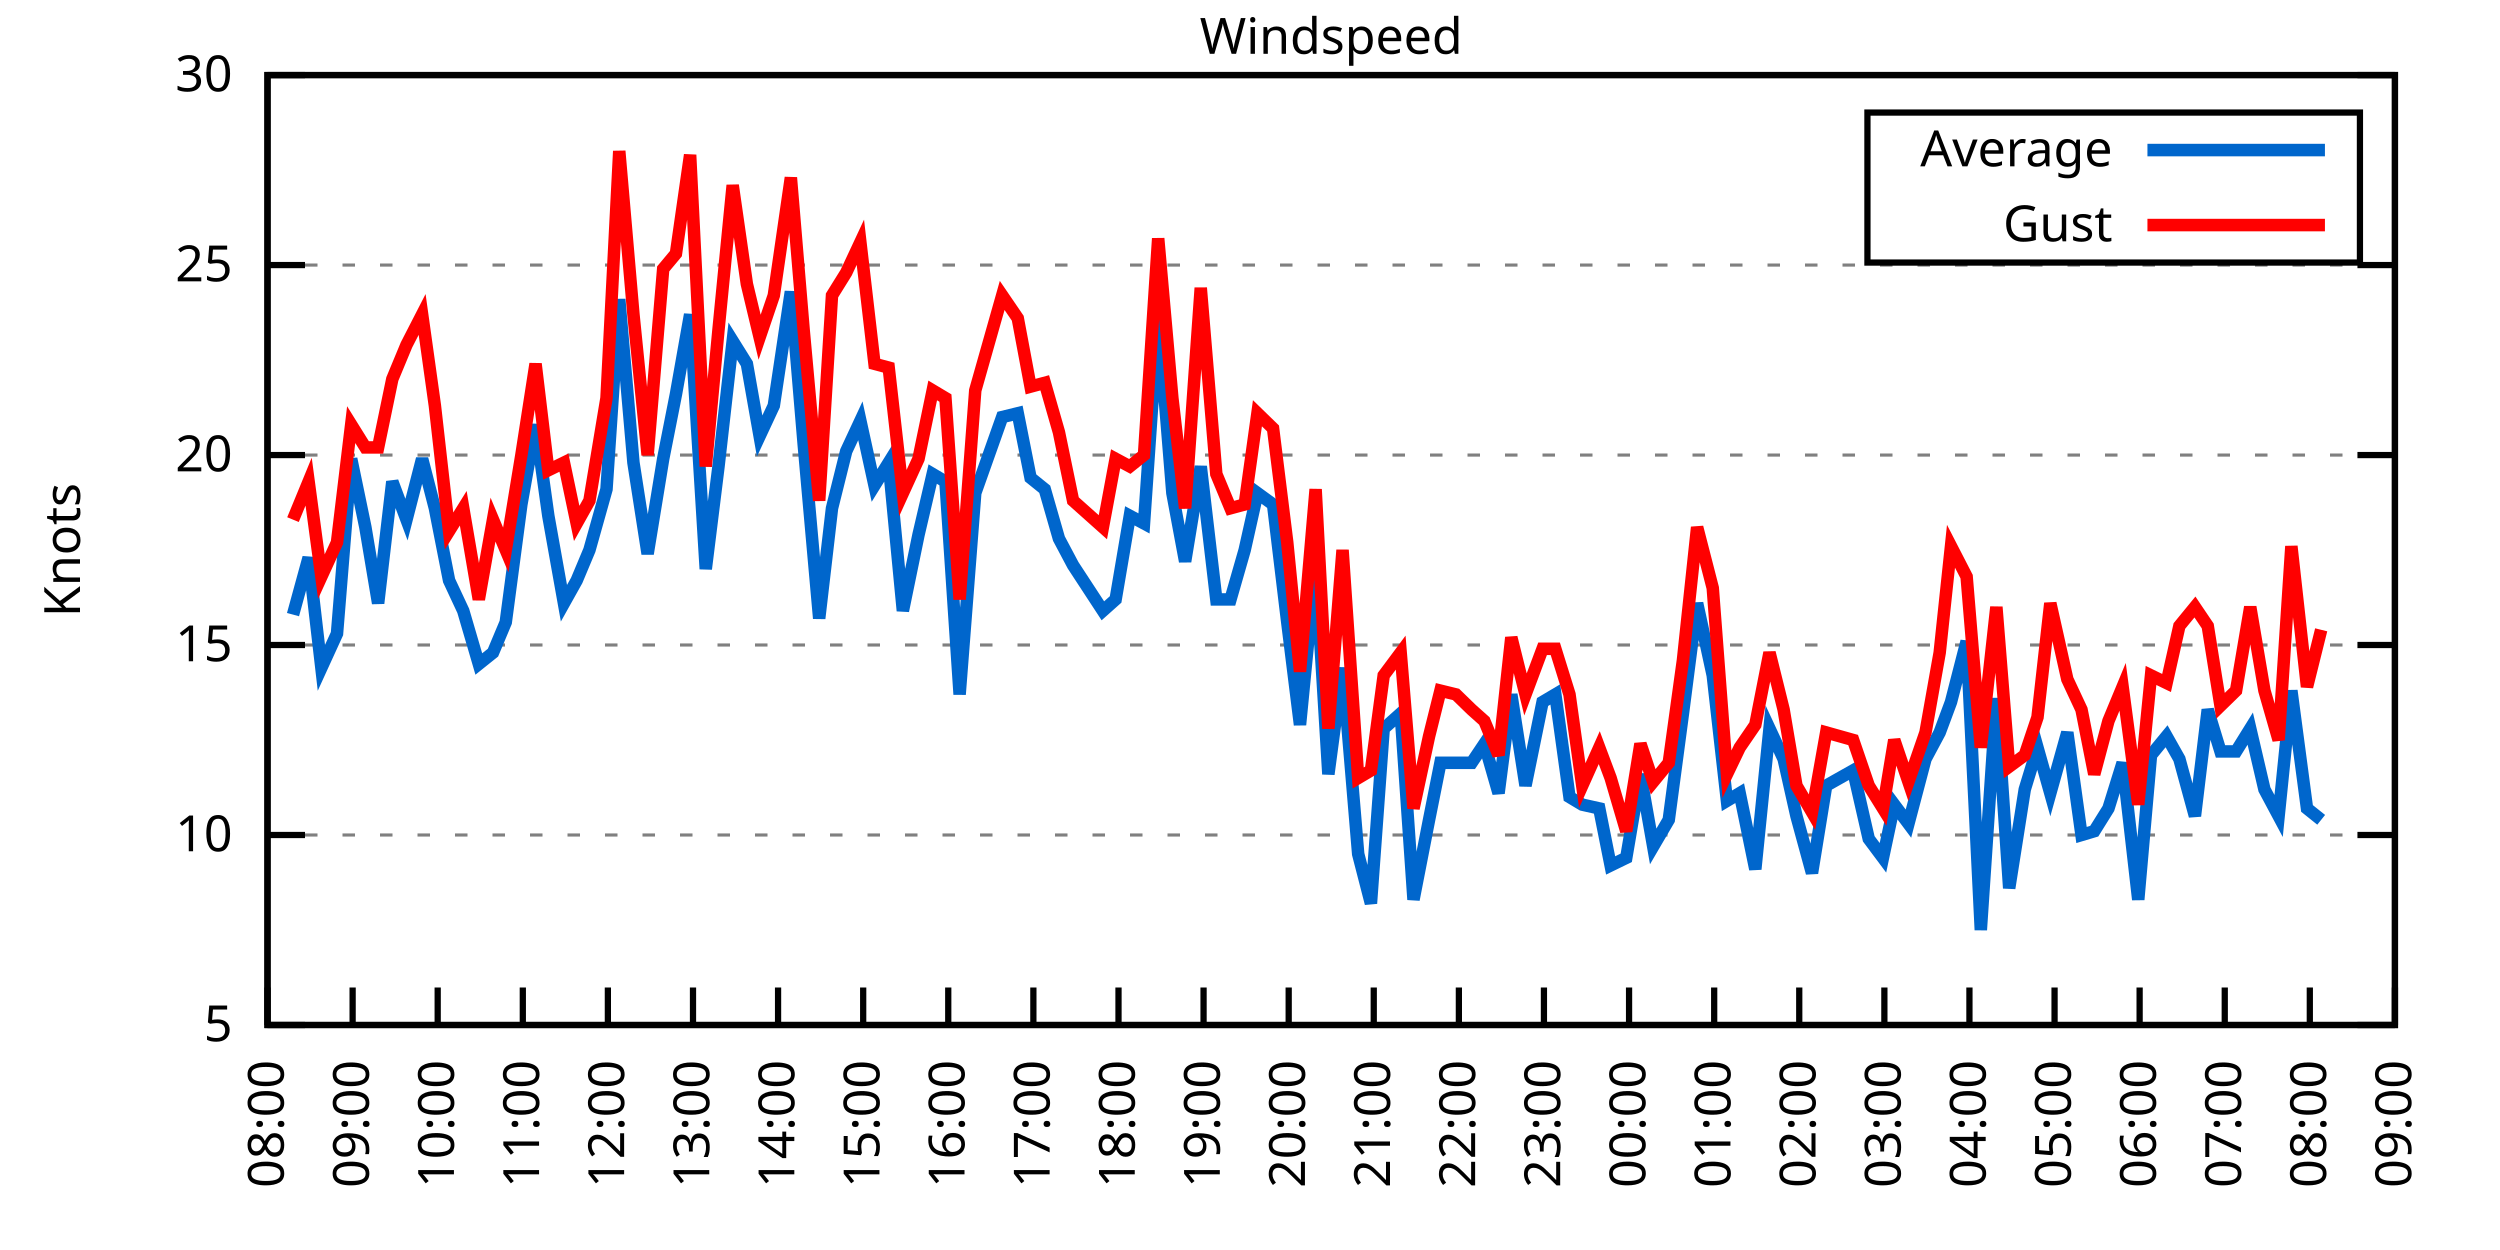
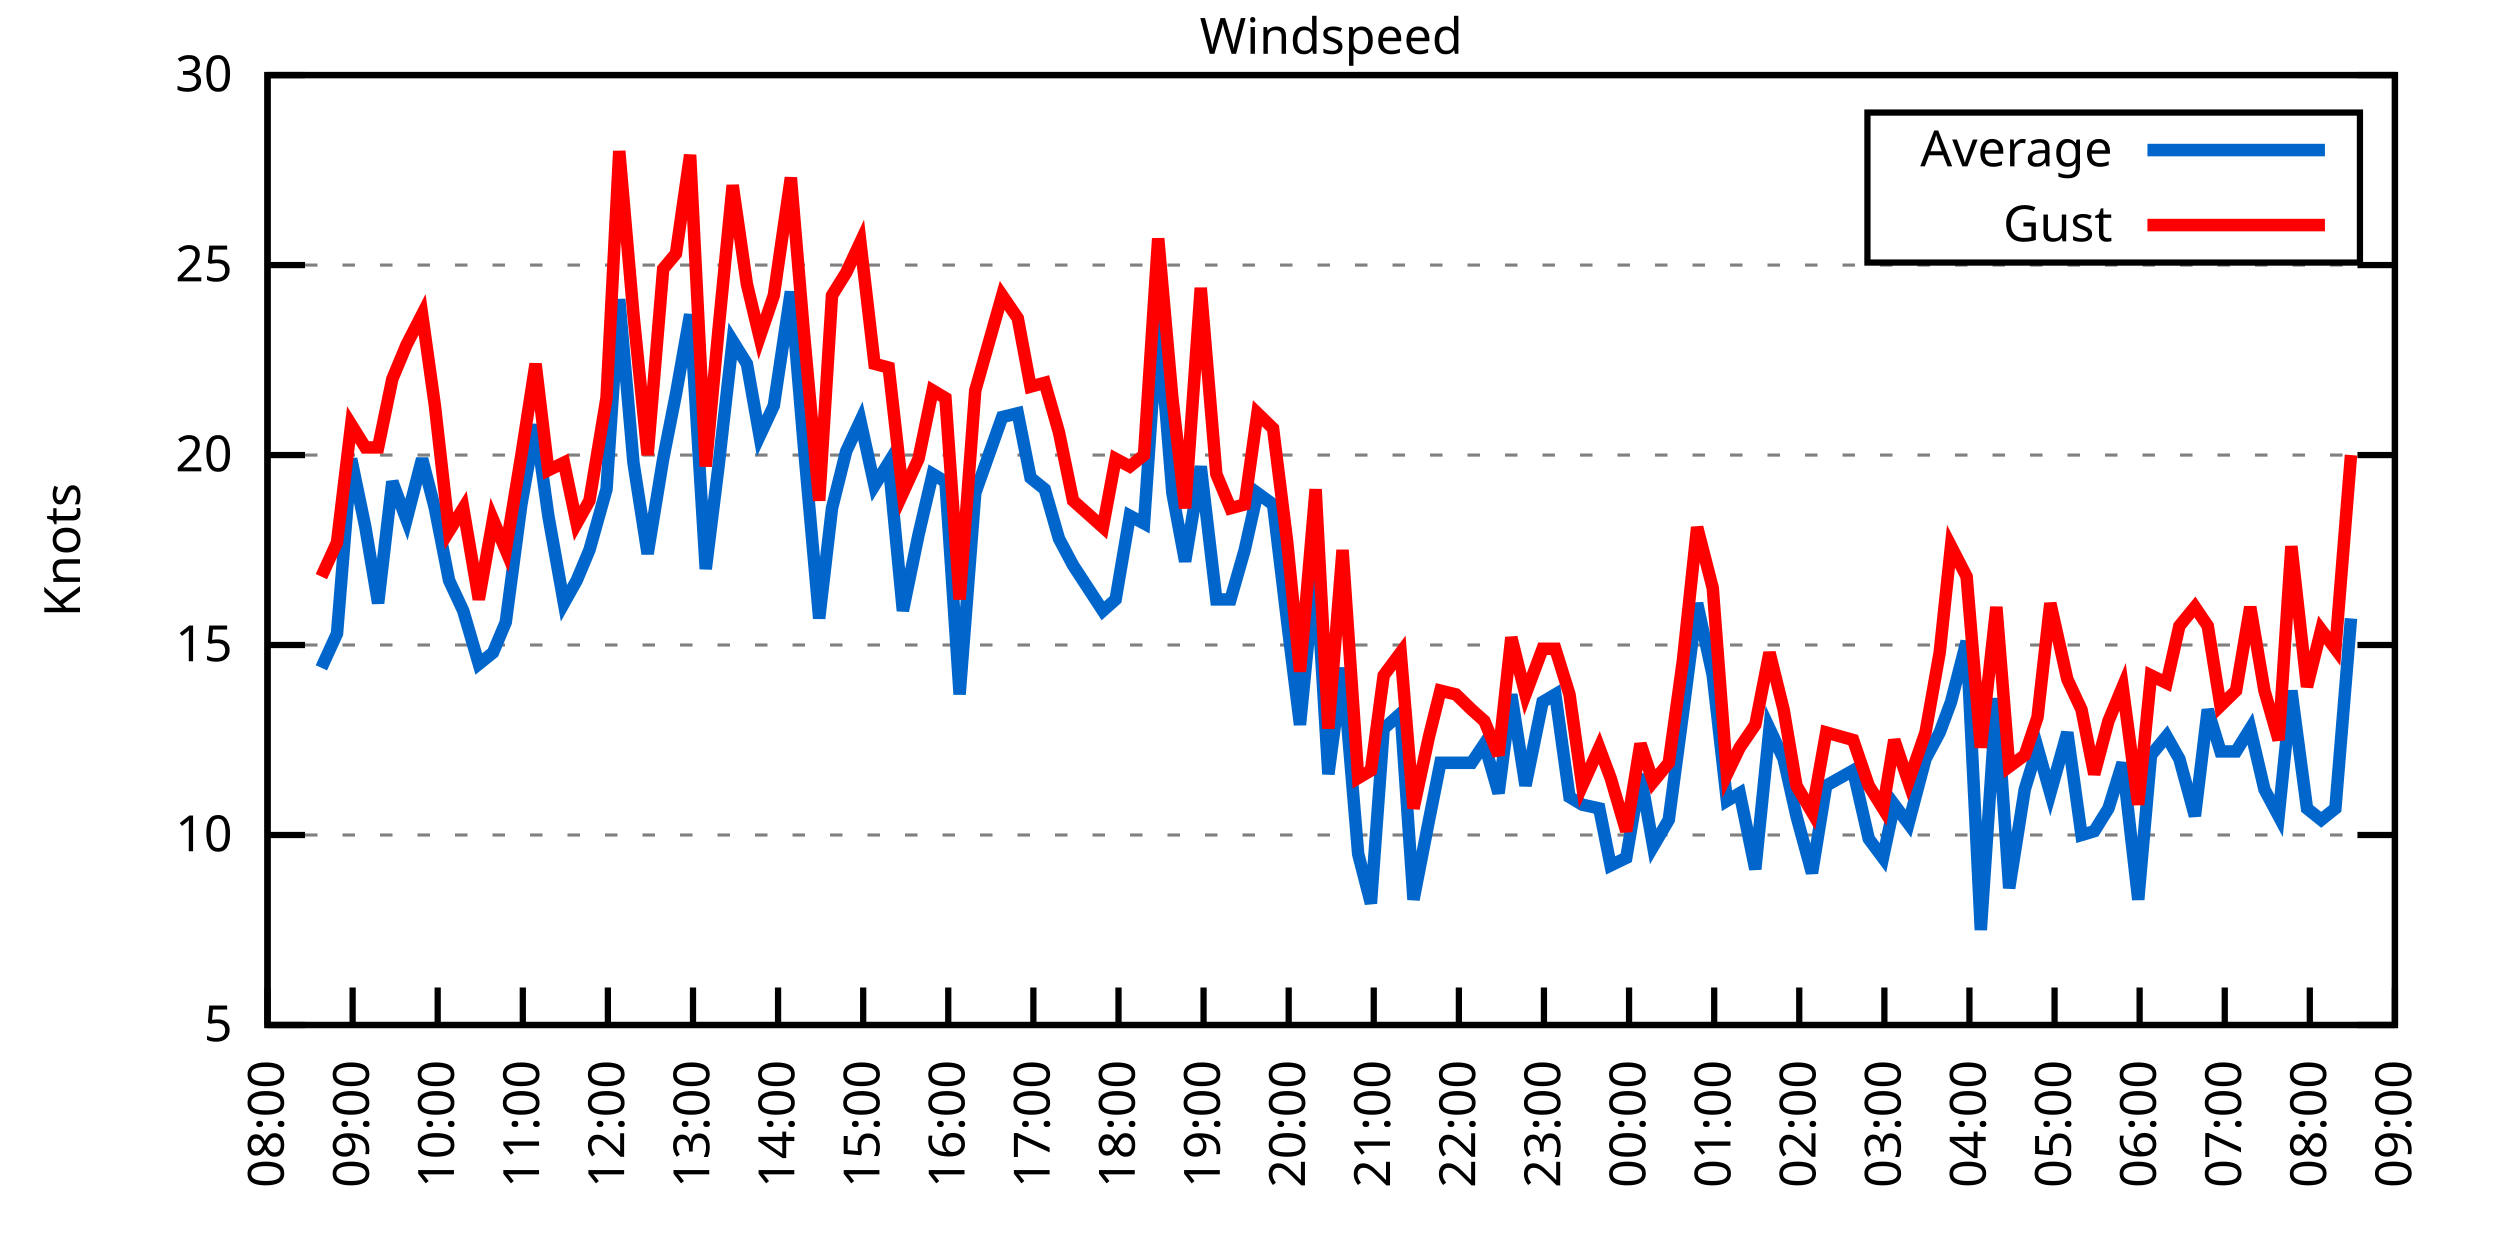
<svg xmlns="http://www.w3.org/2000/svg" xmlns:xlink="http://www.w3.org/1999/xlink" width="400" height="200" viewBox="0 0 400 200">
  <g id="gnuplot_canvas">
    <rect x="0" y="0" width="400" height="200" fill="none" />
    <defs>
      <circle id="gpDot" r="0.5" stroke-width="0.5" stroke="currentColor" />
      <path id="gpPt0" stroke-width="0.333" stroke="currentColor" d="M-1,0 h2 M0,-1 v2" />
      <path id="gpPt1" stroke-width="0.333" stroke="currentColor" d="M-1,-1 L1,1 M1,-1 L-1,1" />
      <path id="gpPt2" stroke-width="0.333" stroke="currentColor" d="M-1,0 L1,0 M0,-1 L0,1 M-1,-1 L1,1 M-1,1 L1,-1" />
      <rect id="gpPt3" stroke-width="0.333" stroke="currentColor" x="-1" y="-1" width="2" height="2" />
      <rect id="gpPt4" stroke-width="0.333" stroke="currentColor" fill="currentColor" x="-1" y="-1" width="2" height="2" />
      <circle id="gpPt5" stroke-width="0.333" stroke="currentColor" cx="0" cy="0" r="1" />
      <use xlink:href="#gpPt5" id="gpPt6" fill="currentColor" stroke="none" />
      <path id="gpPt7" stroke-width="0.333" stroke="currentColor" d="M0,-1.33 L-1.33,0.67 L1.33,0.67 z" />
      <use xlink:href="#gpPt7" id="gpPt8" fill="currentColor" stroke="none" />
      <use xlink:href="#gpPt7" id="gpPt9" stroke="currentColor" transform="rotate(180)" />
      <use xlink:href="#gpPt9" id="gpPt10" fill="currentColor" stroke="none" />
      <use xlink:href="#gpPt3" id="gpPt11" stroke="currentColor" transform="rotate(45)" />
      <use xlink:href="#gpPt11" id="gpPt12" fill="currentColor" stroke="none" />
      <path id="gpPt13" stroke-width="0.333" stroke="currentColor" d="M0,1.330 L1.265,0.411 L0.782,-1.067 L-0.782,-1.076 L-1.265,0.411 z" />
      <use xlink:href="#gpPt13" id="gpPt14" fill="currentColor" stroke="none" />
      <filter id="textbox" filterUnits="objectBoundingBox" x="0" y="0" height="1" width="1">
        <feFlood flood-color="white" flood-opacity="1" result="bgnd" />
        <feComposite in="SourceGraphic" in2="bgnd" operator="atop" />
      </filter>
      <filter id="greybox" filterUnits="objectBoundingBox" x="0" y="0" height="1" width="1">
        <feFlood flood-color="lightgrey" flood-opacity="1" result="grey" />
        <feComposite in="SourceGraphic" in2="grey" operator="atop" />
      </filter>
    </defs>
    <g fill="none" color="white" stroke="currentColor" stroke-width="1.00" stroke-linecap="butt" stroke-linejoin="miter">
</g>
    <g fill="none" color="black" stroke="currentColor" stroke-width="1.00" stroke-linecap="butt" stroke-linejoin="miter">
      <g stroke="none" shape-rendering="crispEdges">
        <polygon fill="rgb(255, 255, 255)" points="42.80,164.00 383.18,164.00 383.18,12.02 42.80,12.02 " />
      </g>
    </g>
    <g fill="none" color="black" stroke="currentColor" stroke-width="1.00" stroke-linecap="butt" stroke-linejoin="miter">
</g>
    <g fill="none" color="black" stroke="black" stroke-width="0.50" stroke-linecap="butt" stroke-linejoin="miter">
</g>
    <g fill="none" color="gray" stroke="currentColor" stroke-width="0.50" stroke-linecap="butt" stroke-linejoin="miter">
      <path stroke="gray" stroke-dasharray="2,4" class="gridline" d="M42.80,164.00 L383.19,164.00  " />
    </g>
    <g fill="none" color="gray" stroke="gray" stroke-width="1.00" stroke-linecap="butt" stroke-linejoin="miter">
</g>
    <g fill="none" color="black" stroke="currentColor" stroke-width="1.00" stroke-linecap="butt" stroke-linejoin="miter">
      <path stroke="black" d="M42.80,164.00 L48.80,164.00 M383.19,164.00 L377.19,164.00  " />
      <g transform="translate(37.20,166.60)" stroke="none" fill="black" font-family="Sans" font-size="8.00" text-anchor="end">
        <text>
          <tspan font-family="Sans"> 5</tspan>
        </text>
      </g>
    </g>
    <g fill="none" color="black" stroke="currentColor" stroke-width="1.00" stroke-linecap="butt" stroke-linejoin="miter">
</g>
    <g fill="none" color="black" stroke="black" stroke-width="0.50" stroke-linecap="butt" stroke-linejoin="miter">
</g>
    <g fill="none" color="gray" stroke="currentColor" stroke-width="0.50" stroke-linecap="butt" stroke-linejoin="miter">
      <path stroke="gray" stroke-dasharray="2,4" class="gridline" d="M42.80,133.60 L383.19,133.60  " />
    </g>
    <g fill="none" color="gray" stroke="gray" stroke-width="1.00" stroke-linecap="butt" stroke-linejoin="miter">
</g>
    <g fill="none" color="black" stroke="currentColor" stroke-width="1.00" stroke-linecap="butt" stroke-linejoin="miter">
      <path stroke="black" d="M42.80,133.60 L48.80,133.60 M383.19,133.60 L377.19,133.60  " />
      <g transform="translate(37.20,136.20)" stroke="none" fill="black" font-family="Sans" font-size="8.00" text-anchor="end">
        <text>
          <tspan font-family="Sans"> 10</tspan>
        </text>
      </g>
    </g>
    <g fill="none" color="black" stroke="currentColor" stroke-width="1.00" stroke-linecap="butt" stroke-linejoin="miter">
</g>
    <g fill="none" color="black" stroke="black" stroke-width="0.50" stroke-linecap="butt" stroke-linejoin="miter">
</g>
    <g fill="none" color="gray" stroke="currentColor" stroke-width="0.50" stroke-linecap="butt" stroke-linejoin="miter">
      <path stroke="gray" stroke-dasharray="2,4" class="gridline" d="M42.80,103.20 L383.19,103.20  " />
    </g>
    <g fill="none" color="gray" stroke="gray" stroke-width="1.00" stroke-linecap="butt" stroke-linejoin="miter">
</g>
    <g fill="none" color="black" stroke="currentColor" stroke-width="1.00" stroke-linecap="butt" stroke-linejoin="miter">
      <path stroke="black" d="M42.80,103.20 L48.80,103.20 M383.19,103.20 L377.19,103.20  " />
      <g transform="translate(37.20,105.80)" stroke="none" fill="black" font-family="Sans" font-size="8.00" text-anchor="end">
        <text>
          <tspan font-family="Sans"> 15</tspan>
        </text>
      </g>
    </g>
    <g fill="none" color="black" stroke="currentColor" stroke-width="1.00" stroke-linecap="butt" stroke-linejoin="miter">
</g>
    <g fill="none" color="black" stroke="black" stroke-width="0.50" stroke-linecap="butt" stroke-linejoin="miter">
</g>
    <g fill="none" color="gray" stroke="currentColor" stroke-width="0.50" stroke-linecap="butt" stroke-linejoin="miter">
      <path stroke="gray" stroke-dasharray="2,4" class="gridline" d="M42.80,72.81 L383.19,72.81  " />
    </g>
    <g fill="none" color="gray" stroke="gray" stroke-width="1.00" stroke-linecap="butt" stroke-linejoin="miter">
</g>
    <g fill="none" color="black" stroke="currentColor" stroke-width="1.00" stroke-linecap="butt" stroke-linejoin="miter">
      <path stroke="black" d="M42.80,72.81 L48.80,72.81 M383.19,72.81 L377.19,72.81  " />
      <g transform="translate(37.20,75.41)" stroke="none" fill="black" font-family="Sans" font-size="8.00" text-anchor="end">
        <text>
          <tspan font-family="Sans"> 20</tspan>
        </text>
      </g>
    </g>
    <g fill="none" color="black" stroke="currentColor" stroke-width="1.00" stroke-linecap="butt" stroke-linejoin="miter">
</g>
    <g fill="none" color="black" stroke="black" stroke-width="0.50" stroke-linecap="butt" stroke-linejoin="miter">
</g>
    <g fill="none" color="gray" stroke="currentColor" stroke-width="0.50" stroke-linecap="butt" stroke-linejoin="miter">
      <path stroke="gray" stroke-dasharray="2,4" class="gridline" d="M42.80,42.41 L383.19,42.41  " />
    </g>
    <g fill="none" color="gray" stroke="gray" stroke-width="1.00" stroke-linecap="butt" stroke-linejoin="miter">
</g>
    <g fill="none" color="black" stroke="currentColor" stroke-width="1.00" stroke-linecap="butt" stroke-linejoin="miter">
      <path stroke="black" d="M42.80,42.41 L48.80,42.41 M383.19,42.41 L377.19,42.41  " />
      <g transform="translate(37.20,45.01)" stroke="none" fill="black" font-family="Sans" font-size="8.00" text-anchor="end">
        <text>
          <tspan font-family="Sans"> 25</tspan>
        </text>
      </g>
    </g>
    <g fill="none" color="black" stroke="currentColor" stroke-width="1.00" stroke-linecap="butt" stroke-linejoin="miter">
</g>
    <g fill="none" color="black" stroke="black" stroke-width="0.50" stroke-linecap="butt" stroke-linejoin="miter">
</g>
    <g fill="none" color="gray" stroke="currentColor" stroke-width="0.50" stroke-linecap="butt" stroke-linejoin="miter">
      <path stroke="gray" stroke-dasharray="2,4" class="gridline" d="M42.80,12.01 L383.19,12.01  " />
    </g>
    <g fill="none" color="gray" stroke="gray" stroke-width="1.00" stroke-linecap="butt" stroke-linejoin="miter">
</g>
    <g fill="none" color="black" stroke="currentColor" stroke-width="1.00" stroke-linecap="butt" stroke-linejoin="miter">
      <path stroke="black" d="M42.80,12.01 L48.80,12.01 M383.19,12.01 L377.19,12.01  " />
      <g transform="translate(37.20,14.61)" stroke="none" fill="black" font-family="Sans" font-size="8.00" text-anchor="end">
        <text>
          <tspan font-family="Sans"> 30</tspan>
        </text>
      </g>
    </g>
    <g fill="none" color="black" stroke="currentColor" stroke-width="1.00" stroke-linecap="butt" stroke-linejoin="miter">
      <path stroke="black" d="M42.80,164.00 L42.80,158.00  " />
      <g transform="translate(45.40,169.60) rotate(270.00)" stroke="none" fill="black" font-family="Sans" font-size="8.00" text-anchor="end">
        <text>
          <tspan font-family="Sans">08:00</tspan>
        </text>
      </g>
    </g>
    <g fill="none" color="black" stroke="currentColor" stroke-width="1.00" stroke-linecap="butt" stroke-linejoin="miter">
      <path stroke="black" d="M56.42,164.00 L56.42,158.00  " />
      <g transform="translate(59.02,169.60) rotate(270.00)" stroke="none" fill="black" font-family="Sans" font-size="8.00" text-anchor="end">
        <text>
          <tspan font-family="Sans">09:00</tspan>
        </text>
      </g>
    </g>
    <g fill="none" color="black" stroke="currentColor" stroke-width="1.00" stroke-linecap="butt" stroke-linejoin="miter">
      <path stroke="black" d="M70.03,164.00 L70.03,158.00  " />
      <g transform="translate(72.63,169.60) rotate(270.00)" stroke="none" fill="black" font-family="Sans" font-size="8.00" text-anchor="end">
        <text>
          <tspan font-family="Sans">10:00</tspan>
        </text>
      </g>
    </g>
    <g fill="none" color="black" stroke="currentColor" stroke-width="1.00" stroke-linecap="butt" stroke-linejoin="miter">
      <path stroke="black" d="M83.65,164.00 L83.65,158.00  " />
      <g transform="translate(86.25,169.60) rotate(270.00)" stroke="none" fill="black" font-family="Sans" font-size="8.00" text-anchor="end">
        <text>
          <tspan font-family="Sans">11:00</tspan>
        </text>
      </g>
    </g>
    <g fill="none" color="black" stroke="currentColor" stroke-width="1.00" stroke-linecap="butt" stroke-linejoin="miter">
      <path stroke="black" d="M97.26,164.00 L97.26,158.00  " />
      <g transform="translate(99.86,169.60) rotate(270.00)" stroke="none" fill="black" font-family="Sans" font-size="8.00" text-anchor="end">
        <text>
          <tspan font-family="Sans">12:00</tspan>
        </text>
      </g>
    </g>
    <g fill="none" color="black" stroke="currentColor" stroke-width="1.00" stroke-linecap="butt" stroke-linejoin="miter">
      <path stroke="black" d="M110.88,164.00 L110.88,158.00  " />
      <g transform="translate(113.48,169.60) rotate(270.00)" stroke="none" fill="black" font-family="Sans" font-size="8.00" text-anchor="end">
        <text>
          <tspan font-family="Sans">13:00</tspan>
        </text>
      </g>
    </g>
    <g fill="none" color="black" stroke="currentColor" stroke-width="1.00" stroke-linecap="butt" stroke-linejoin="miter">
      <path stroke="black" d="M124.49,164.00 L124.49,158.00  " />
      <g transform="translate(127.09,169.60) rotate(270.00)" stroke="none" fill="black" font-family="Sans" font-size="8.00" text-anchor="end">
        <text>
          <tspan font-family="Sans">14:00</tspan>
        </text>
      </g>
    </g>
    <g fill="none" color="black" stroke="currentColor" stroke-width="1.00" stroke-linecap="butt" stroke-linejoin="miter">
      <path stroke="black" d="M138.11,164.00 L138.11,158.00  " />
      <g transform="translate(140.71,169.60) rotate(270.00)" stroke="none" fill="black" font-family="Sans" font-size="8.00" text-anchor="end">
        <text>
          <tspan font-family="Sans">15:00</tspan>
        </text>
      </g>
    </g>
    <g fill="none" color="black" stroke="currentColor" stroke-width="1.00" stroke-linecap="butt" stroke-linejoin="miter">
      <path stroke="black" d="M151.72,164.00 L151.72,158.00  " />
      <g transform="translate(154.32,169.60) rotate(270.00)" stroke="none" fill="black" font-family="Sans" font-size="8.00" text-anchor="end">
        <text>
          <tspan font-family="Sans">16:00</tspan>
        </text>
      </g>
    </g>
    <g fill="none" color="black" stroke="currentColor" stroke-width="1.00" stroke-linecap="butt" stroke-linejoin="miter">
      <path stroke="black" d="M165.34,164.00 L165.34,158.00  " />
      <g transform="translate(167.94,169.60) rotate(270.00)" stroke="none" fill="black" font-family="Sans" font-size="8.00" text-anchor="end">
        <text>
          <tspan font-family="Sans">17:00</tspan>
        </text>
      </g>
    </g>
    <g fill="none" color="black" stroke="currentColor" stroke-width="1.00" stroke-linecap="butt" stroke-linejoin="miter">
      <path stroke="black" d="M178.96,164.00 L178.96,158.00  " />
      <g transform="translate(181.56,169.60) rotate(270.00)" stroke="none" fill="black" font-family="Sans" font-size="8.00" text-anchor="end">
        <text>
          <tspan font-family="Sans">18:00</tspan>
        </text>
      </g>
    </g>
    <g fill="none" color="black" stroke="currentColor" stroke-width="1.00" stroke-linecap="butt" stroke-linejoin="miter">
      <path stroke="black" d="M192.57,164.00 L192.57,158.00  " />
      <g transform="translate(195.17,169.60) rotate(270.00)" stroke="none" fill="black" font-family="Sans" font-size="8.00" text-anchor="end">
        <text>
          <tspan font-family="Sans">19:00</tspan>
        </text>
      </g>
    </g>
    <g fill="none" color="black" stroke="currentColor" stroke-width="1.00" stroke-linecap="butt" stroke-linejoin="miter">
      <path stroke="black" d="M206.19,164.00 L206.19,158.00  " />
      <g transform="translate(208.79,169.60) rotate(270.00)" stroke="none" fill="black" font-family="Sans" font-size="8.00" text-anchor="end">
        <text>
          <tspan font-family="Sans">20:00</tspan>
        </text>
      </g>
    </g>
    <g fill="none" color="black" stroke="currentColor" stroke-width="1.00" stroke-linecap="butt" stroke-linejoin="miter">
      <path stroke="black" d="M219.80,164.00 L219.80,158.00  " />
      <g transform="translate(222.40,169.60) rotate(270.00)" stroke="none" fill="black" font-family="Sans" font-size="8.00" text-anchor="end">
        <text>
          <tspan font-family="Sans">21:00</tspan>
        </text>
      </g>
    </g>
    <g fill="none" color="black" stroke="currentColor" stroke-width="1.00" stroke-linecap="butt" stroke-linejoin="miter">
      <path stroke="black" d="M233.42,164.00 L233.42,158.00  " />
      <g transform="translate(236.02,169.60) rotate(270.00)" stroke="none" fill="black" font-family="Sans" font-size="8.00" text-anchor="end">
        <text>
          <tspan font-family="Sans">22:00</tspan>
        </text>
      </g>
    </g>
    <g fill="none" color="black" stroke="currentColor" stroke-width="1.00" stroke-linecap="butt" stroke-linejoin="miter">
      <path stroke="black" d="M247.03,164.00 L247.03,158.00  " />
      <g transform="translate(249.63,169.60) rotate(270.00)" stroke="none" fill="black" font-family="Sans" font-size="8.00" text-anchor="end">
        <text>
          <tspan font-family="Sans">23:00</tspan>
        </text>
      </g>
    </g>
    <g fill="none" color="black" stroke="currentColor" stroke-width="1.00" stroke-linecap="butt" stroke-linejoin="miter">
      <path stroke="black" d="M260.65,164.00 L260.65,158.00  " />
      <g transform="translate(263.25,169.60) rotate(270.00)" stroke="none" fill="black" font-family="Sans" font-size="8.00" text-anchor="end">
        <text>
          <tspan font-family="Sans">00:00</tspan>
        </text>
      </g>
    </g>
    <g fill="none" color="black" stroke="currentColor" stroke-width="1.00" stroke-linecap="butt" stroke-linejoin="miter">
      <path stroke="black" d="M274.27,164.00 L274.27,158.00  " />
      <g transform="translate(276.87,169.60) rotate(270.00)" stroke="none" fill="black" font-family="Sans" font-size="8.00" text-anchor="end">
        <text>
          <tspan font-family="Sans">01:00</tspan>
        </text>
      </g>
    </g>
    <g fill="none" color="black" stroke="currentColor" stroke-width="1.00" stroke-linecap="butt" stroke-linejoin="miter">
      <path stroke="black" d="M287.88,164.00 L287.88,158.00  " />
      <g transform="translate(290.48,169.60) rotate(270.00)" stroke="none" fill="black" font-family="Sans" font-size="8.00" text-anchor="end">
        <text>
          <tspan font-family="Sans">02:00</tspan>
        </text>
      </g>
    </g>
    <g fill="none" color="black" stroke="currentColor" stroke-width="1.00" stroke-linecap="butt" stroke-linejoin="miter">
      <path stroke="black" d="M301.50,164.00 L301.50,158.00  " />
      <g transform="translate(304.10,169.60) rotate(270.00)" stroke="none" fill="black" font-family="Sans" font-size="8.00" text-anchor="end">
        <text>
          <tspan font-family="Sans">03:00</tspan>
        </text>
      </g>
    </g>
    <g fill="none" color="black" stroke="currentColor" stroke-width="1.00" stroke-linecap="butt" stroke-linejoin="miter">
      <path stroke="black" d="M315.11,164.00 L315.11,158.00  " />
      <g transform="translate(317.71,169.60) rotate(270.00)" stroke="none" fill="black" font-family="Sans" font-size="8.00" text-anchor="end">
        <text>
          <tspan font-family="Sans">04:00</tspan>
        </text>
      </g>
    </g>
    <g fill="none" color="black" stroke="currentColor" stroke-width="1.00" stroke-linecap="butt" stroke-linejoin="miter">
      <path stroke="black" d="M328.73,164.00 L328.73,158.00  " />
      <g transform="translate(331.33,169.60) rotate(270.00)" stroke="none" fill="black" font-family="Sans" font-size="8.00" text-anchor="end">
        <text>
          <tspan font-family="Sans">05:00</tspan>
        </text>
      </g>
    </g>
    <g fill="none" color="black" stroke="currentColor" stroke-width="1.00" stroke-linecap="butt" stroke-linejoin="miter">
      <path stroke="black" d="M342.34,164.00 L342.34,158.00  " />
      <g transform="translate(344.94,169.60) rotate(270.00)" stroke="none" fill="black" font-family="Sans" font-size="8.00" text-anchor="end">
        <text>
          <tspan font-family="Sans">06:00</tspan>
        </text>
      </g>
    </g>
    <g fill="none" color="black" stroke="currentColor" stroke-width="1.00" stroke-linecap="butt" stroke-linejoin="miter">
      <path stroke="black" d="M355.96,164.00 L355.96,158.00  " />
      <g transform="translate(358.56,169.60) rotate(270.00)" stroke="none" fill="black" font-family="Sans" font-size="8.00" text-anchor="end">
        <text>
          <tspan font-family="Sans">07:00</tspan>
        </text>
      </g>
    </g>
    <g fill="none" color="black" stroke="currentColor" stroke-width="1.00" stroke-linecap="butt" stroke-linejoin="miter">
      <path stroke="black" d="M369.57,164.00 L369.57,158.00  " />
      <g transform="translate(372.17,169.60) rotate(270.00)" stroke="none" fill="black" font-family="Sans" font-size="8.00" text-anchor="end">
        <text>
          <tspan font-family="Sans">08:00</tspan>
        </text>
      </g>
    </g>
    <g fill="none" color="black" stroke="currentColor" stroke-width="1.00" stroke-linecap="butt" stroke-linejoin="miter">
      <path stroke="black" d="M383.19,164.00 L383.19,158.00  " />
      <g transform="translate(385.79,169.60) rotate(270.00)" stroke="none" fill="black" font-family="Sans" font-size="8.00" text-anchor="end">
        <text>
          <tspan font-family="Sans">09:00</tspan>
        </text>
      </g>
    </g>
    <g fill="none" color="black" stroke="currentColor" stroke-width="1.00" stroke-linecap="butt" stroke-linejoin="miter">
</g>
    <g fill="none" color="black" stroke="currentColor" stroke-width="1.00" stroke-linecap="butt" stroke-linejoin="miter">
      <path stroke="black" d="M42.80,12.01 L42.80,164.00 L383.19,164.00 L383.19,12.01 L42.80,12.01 Z  " />
    </g>
    <g fill="none" color="black" stroke="currentColor" stroke-width="1.00" stroke-linecap="butt" stroke-linejoin="miter">
</g>
    <g fill="none" color="black" stroke="currentColor" stroke-width="1.00" stroke-linecap="butt" stroke-linejoin="miter">
      <path stroke="black" d="M298.79,42.01 L298.79,18.01 L377.59,18.01 L377.59,42.01 L298.79,42.01 Z  " />
    </g>
    <g id="Windspeed_plot_1">
      <g fill="none" color="white" stroke="black" stroke-width="2.00" stroke-linecap="butt" stroke-linejoin="miter">
</g>
      <g fill="none" color="black" stroke="currentColor" stroke-width="2.00" stroke-linecap="butt" stroke-linejoin="miter">
        <g transform="translate(337.99,26.61)" stroke="none" fill="black" font-family="Sans" font-size="8.00" text-anchor="end">
          <text>
            <tspan font-family="Sans">Average</tspan>
          </text>
        </g>
      </g>
      <g fill="none" color="black" stroke="currentColor" stroke-width="2.00" stroke-linecap="butt" stroke-linejoin="miter">
-         <path stroke="rgb(  0, 102, 204)" d="M343.59,24.01 L371.99,24.01 M46.88,98.34 L49.38,89.22 L51.42,106.85 L53.92,101.38 L56.19,73.41 L58.46,84.36   L60.50,96.52 L62.77,77.06 L65.04,83.14 L67.54,73.41 L69.58,81.32 L71.85,92.87 L74.12,97.73 L76.61,106.24   L78.88,104.42 L80.92,99.56 L83.42,80.71 L85.69,67.94 L87.73,82.53 L90.23,96.52 L92.27,92.87 L94.31,88.00   L97.04,78.28 L99.08,47.88 L101.35,74.02 L103.62,88.61 L106.11,73.41 L108.15,63.08 L110.42,50.31 L112.92,91.04   L114.96,74.63 L117.23,54.57 L119.50,58.21 L121.54,69.77 L123.81,64.90 L126.54,46.66 L128.58,70.98 L131.07,98.95   L133.12,81.32 L135.39,72.20 L137.66,67.33 L139.92,77.67 L142.19,74.02 L144.46,97.73 L146.96,85.57 L149.23,75.85   L151.27,77.06 L153.54,111.11 L156.04,78.89 L160.35,66.73 L162.84,66.12 L164.89,76.45 L167.16,78.28 L169.43,86.18   L171.69,90.44 L176.46,97.73 L178.50,95.91 L180.77,82.53 L183.04,83.75 L185.31,50.92 L187.58,78.89 L189.62,89.83   L192.12,74.63 L194.61,95.91 L196.88,95.91 L199.15,88.00 L201.19,78.89 L203.69,80.71 L205.96,99.56 L208.00,115.97   L210.50,90.44 L212.54,123.87 L214.81,106.85 L217.31,136.64 L219.35,144.55 L221.39,116.58 L224.11,114.15 L226.16,143.94   L228.65,131.17 L230.47,122.05 L232.96,122.05 L235.46,122.05 L237.50,119.01 L239.77,126.91 L241.81,111.11 L244.08,125.70   L246.81,112.32 L248.85,111.11 L251.12,127.52 L253.16,128.74 L255.88,129.35 L257.70,138.47 L260.20,137.25 L262.47,123.87   L264.51,135.43 L267.00,131.17 L269.27,114.15 L271.54,96.52 L274.04,108.07 L276.31,128.13 L278.35,126.91 L280.85,139.07   L283.12,116.58 L285.38,121.44 L287.43,130.56 L289.92,139.68 L292.19,125.70 L296.50,123.27 L299.00,134.21 L301.27,137.25   L303.08,128.74 L305.35,131.78 L308.08,121.44 L310.35,117.19 L312.16,112.32 L314.66,102.60 L316.93,148.80 L319.42,111.72   L321.47,142.11 L323.96,126.31 L326.00,119.62 L328.05,126.91 L330.77,117.19 L333.04,133.60 L335.08,132.99 L337.35,129.35   L339.62,122.05 L342.12,143.94 L344.16,120.83 L346.65,117.80 L348.70,121.44 L351.19,130.56 L353.24,113.54 L355.28,120.23   L357.77,120.23 L360.04,116.58 L362.31,126.31 L364.58,130.56 L366.62,110.50 L369.12,129.35 L371.39,131.17  " />
+         <path stroke="rgb(  0, 102, 204)" d="M343.59,24.01 L371.99,24.01 M51.42,106.85 L53.92,101.38 L56.19,73.41 L58.46,84.36 L60.50,96.52 L62.77,77.06   L65.04,83.14 L67.54,73.41 L69.58,81.32 L71.85,92.87 L74.12,97.73 L76.61,106.24 L78.88,104.42 L80.92,99.56   L83.42,80.71 L85.69,67.94 L87.73,82.53 L90.23,96.52 L92.27,92.87 L94.31,88.00 L97.04,78.28 L99.08,47.88   L101.35,74.02 L103.62,88.61 L106.11,73.41 L108.15,63.08 L110.42,50.31 L112.92,91.04 L114.96,74.63 L117.23,54.57   L119.50,58.21 L121.54,69.77 L123.81,64.90 L126.54,46.66 L128.58,70.98 L131.07,98.95 L133.12,81.32 L135.39,72.20   L137.66,67.33 L139.92,77.67 L142.19,74.02 L144.46,97.73 L146.96,85.57 L149.23,75.85 L151.27,77.06 L153.54,111.11   L156.04,78.89 L160.35,66.73 L162.84,66.12 L164.89,76.45 L167.16,78.28 L169.43,86.18 L171.69,90.44 L176.46,97.73   L178.50,95.91 L180.77,82.53 L183.04,83.75 L185.31,50.92 L187.58,78.89 L189.62,89.83 L192.12,74.63 L194.61,95.91   L196.88,95.91 L199.15,88.00 L201.19,78.89 L203.69,80.71 L205.96,99.56 L208.00,115.97 L210.50,90.44 L212.54,123.87   L214.81,106.85 L217.31,136.64 L219.35,144.55 L221.39,116.58 L224.11,114.15 L226.16,143.94 L228.65,131.17 L230.47,122.05   L232.96,122.05 L235.46,122.05 L237.50,119.01 L239.77,126.91 L241.81,111.11 L244.08,125.70 L246.81,112.32 L248.85,111.11   L251.12,127.52 L253.16,128.74 L255.88,129.35 L257.70,138.47 L260.20,137.25 L262.47,123.87 L264.51,135.43 L267.00,131.17   L269.27,114.15 L271.54,96.52 L274.04,108.07 L276.31,128.13 L278.35,126.91 L280.85,139.07 L283.12,116.58 L285.38,121.44   L287.43,130.56 L289.92,139.68 L292.19,125.70 L296.50,123.27 L299.00,134.21 L301.27,137.25 L303.08,128.74 L305.35,131.78   L308.08,121.44 L310.35,117.19 L312.16,112.32 L314.66,102.60 L316.93,148.80 L319.42,111.72 L321.47,142.11 L323.96,126.31   L326.00,119.62 L328.05,126.91 L330.77,117.19 L333.04,133.60 L335.08,132.99 L337.35,129.35 L339.62,122.05 L342.12,143.94   L344.16,120.83 L346.65,117.80 L348.70,121.44 L351.19,130.56 L353.24,113.54 L355.28,120.23 L357.77,120.23 L360.04,116.58   L362.31,126.31 L364.58,130.56 L366.62,110.50 L369.12,129.35 L371.39,131.17 L373.66,129.35 L376.16,98.95  " />
      </g>
    </g>
    <g id="Windspeed_plot_2">
      <g fill="none" color="black" stroke="currentColor" stroke-width="2.00" stroke-linecap="butt" stroke-linejoin="miter">
        <g transform="translate(337.99,38.61)" stroke="none" fill="black" font-family="Sans" font-size="8.00" text-anchor="end">
          <text>
            <tspan font-family="Sans">Gust</tspan>
          </text>
        </g>
      </g>
      <g fill="none" color="black" stroke="currentColor" stroke-width="2.00" stroke-linecap="butt" stroke-linejoin="miter">
-         <path stroke="rgb(255,   0,   0)" d="M343.59,36.01 L371.99,36.01 M46.88,83.14 L49.38,77.06 L51.42,92.26 L53.92,86.79 L56.19,67.94 L58.46,71.59   L60.50,71.59 L62.77,60.65 L65.04,55.18 L67.54,50.31 L69.58,64.90 L71.85,84.97 L74.12,81.32 L76.61,95.91   L78.88,83.14 L80.92,88.00 L83.42,72.81 L85.69,58.21 L87.73,75.24 L90.23,74.02 L92.27,83.75 L94.31,80.10   L97.04,63.69 L99.08,24.17 L101.35,50.31 L103.62,72.81 L106.11,43.02 L108.15,40.58 L110.42,24.78 L112.92,74.63   L114.96,52.74 L117.23,29.64 L119.50,45.45 L121.54,53.96 L123.81,47.27 L126.54,28.42 L128.58,52.74 L131.07,80.10   L133.12,47.27 L135.39,43.62 L137.66,38.76 L139.92,58.21 L142.19,58.82 L144.46,78.89 L146.96,73.41 L149.23,62.47   L151.27,63.69 L153.54,95.91 L156.04,62.47 L160.35,47.27 L162.84,50.92 L164.89,61.86 L167.16,61.25 L169.43,69.16   L171.69,80.10 L176.46,84.36 L178.50,73.41 L180.77,74.63 L183.04,72.81 L185.31,38.15 L187.58,63.69 L189.62,81.32   L192.12,46.06 L194.61,75.85 L196.88,81.32 L199.15,80.71 L201.19,66.12 L203.69,68.55 L205.96,86.79 L208.00,107.46   L210.50,78.28 L212.54,116.58 L214.81,88.00 L217.31,124.48 L219.35,123.27 L221.39,108.07 L224.11,104.42 L226.16,129.35   L228.65,117.80 L230.47,110.50 L232.96,111.11 L235.46,113.54 L237.50,115.36 L239.77,120.83 L241.81,101.99 L244.08,111.11   L246.81,103.81 L248.85,103.81 L251.12,111.11 L253.16,125.70 L255.88,119.62 L257.70,124.48 L260.20,132.99 L262.47,119.01   L264.51,125.09 L267.00,122.05 L269.27,105.64 L271.54,84.36 L274.04,94.08 L276.31,123.87 L278.35,119.62 L280.85,115.97   L283.12,104.42 L285.38,113.54 L287.43,125.70 L289.92,129.95 L292.19,117.19 L296.50,118.40 L299.00,125.70 L301.27,129.35   L303.08,118.40 L305.35,125.09 L308.08,117.19 L310.35,104.42 L312.16,87.40 L314.66,92.26 L316.93,119.62 L319.42,97.12   L321.47,122.66 L323.96,120.83 L326.00,114.76 L328.05,96.52 L330.77,108.68 L333.04,113.54 L335.08,123.87 L337.35,115.36   L339.62,109.89 L342.12,128.74 L344.16,108.07 L346.65,109.28 L348.70,100.16 L351.19,97.12 L353.24,100.16 L355.28,112.93   L357.77,110.50 L360.04,97.12 L362.31,110.50 L364.58,118.40 L366.62,87.40 L369.12,109.89 L371.39,100.77  " />
+         <path stroke="rgb(255,   0,   0)" d="M343.59,36.01 L371.99,36.01 M51.42,92.26 L53.92,86.79 L56.19,67.94 L58.46,71.59 L60.50,71.59 L62.77,60.65   L65.04,55.18 L67.54,50.31 L69.58,64.90 L71.85,84.97 L74.12,81.32 L76.61,95.91 L78.88,83.14 L80.92,88.00   L83.42,72.81 L85.69,58.21 L87.73,75.24 L90.23,74.02 L92.27,83.75 L94.31,80.10 L97.04,63.69 L99.08,24.17   L101.35,50.31 L103.62,72.81 L106.11,43.02 L108.15,40.58 L110.42,24.78 L112.92,74.63 L114.96,52.74 L117.23,29.64   L119.50,45.45 L121.54,53.96 L123.81,47.27 L126.54,28.42 L128.58,52.74 L131.07,80.10 L133.12,47.27 L135.39,43.62   L137.66,38.76 L139.92,58.21 L142.19,58.82 L144.46,78.89 L146.96,73.41 L149.23,62.47 L151.27,63.69 L153.54,95.91   L156.04,62.47 L160.35,47.27 L162.84,50.92 L164.89,61.86 L167.16,61.25 L169.43,69.16 L171.69,80.10 L176.46,84.36   L178.50,73.41 L180.77,74.63 L183.04,72.81 L185.31,38.15 L187.58,63.69 L189.62,81.32 L192.12,46.06 L194.61,75.85   L196.88,81.32 L199.15,80.71 L201.19,66.12 L203.69,68.55 L205.96,86.79 L208.00,107.46 L210.50,78.28 L212.54,116.58   L214.81,88.00 L217.31,124.48 L219.35,123.27 L221.39,108.07 L224.11,104.42 L226.16,129.35 L228.65,117.80 L230.47,110.50   L232.96,111.11 L235.46,113.54 L237.50,115.36 L239.77,120.83 L241.81,101.99 L244.08,111.11 L246.81,103.81 L248.85,103.81   L251.12,111.11 L253.16,125.70 L255.88,119.62 L257.70,124.48 L260.20,132.99 L262.47,119.01 L264.51,125.09 L267.00,122.05   L269.27,105.64 L271.54,84.36 L274.04,94.08 L276.31,123.87 L278.35,119.62 L280.85,115.97 L283.12,104.42 L285.38,113.54   L287.43,125.70 L289.92,129.95 L292.19,117.19 L296.50,118.40 L299.00,125.70 L301.27,129.35 L303.08,118.40 L305.35,125.09   L308.08,117.19 L310.35,104.42 L312.16,87.40 L314.66,92.26 L316.93,119.62 L319.42,97.12 L321.47,122.66 L323.96,120.83   L326.00,114.76 L328.05,96.52 L330.77,108.68 L333.04,113.54 L335.08,123.87 L337.35,115.36 L339.62,109.89 L342.12,128.74   L344.16,108.07 L346.65,109.28 L348.70,100.16 L351.19,97.12 L353.24,100.16 L355.28,112.93 L357.77,110.50 L360.04,97.12   L362.31,110.50 L364.58,118.40 L366.62,87.40 L369.12,109.89 L371.39,100.77 L373.66,103.81 L376.16,72.81  " />
      </g>
    </g>
    <g fill="none" color="black" stroke="currentColor" stroke-width="2.00" stroke-linecap="butt" stroke-linejoin="miter">
</g>
    <g fill="none" color="black" stroke="black" stroke-width="1.00" stroke-linecap="butt" stroke-linejoin="miter">
</g>
    <g fill="none" color="black" stroke="currentColor" stroke-width="1.00" stroke-linecap="butt" stroke-linejoin="miter">
      <path stroke="black" d="M42.80,12.01 L42.80,164.00 L383.19,164.00 L383.19,12.01 L42.80,12.01 Z  " />
      <g transform="translate(12.80,88.01) rotate(270.00)" stroke="none" fill="black" font-family="Sans" font-size="8.00" text-anchor="middle">
        <text>
          <tspan font-family="Sans">Knots</tspan>
        </text>
      </g>
    </g>
    <g fill="none" color="black" stroke="currentColor" stroke-width="1.00" stroke-linecap="butt" stroke-linejoin="miter">
</g>
    <g fill="none" color="black" stroke="currentColor" stroke-width="1.00" stroke-linecap="butt" stroke-linejoin="miter">
      <g transform="translate(212.99,8.61)" stroke="none" fill="black" font-family="Sans" font-size="8.00" text-anchor="middle">
        <text>
          <tspan font-family="Sans">Windspeed</tspan>
        </text>
      </g>
    </g>
    <g fill="none" color="black" stroke="currentColor" stroke-width="1.00" stroke-linecap="butt" stroke-linejoin="miter">
</g>
  </g>
</svg>
